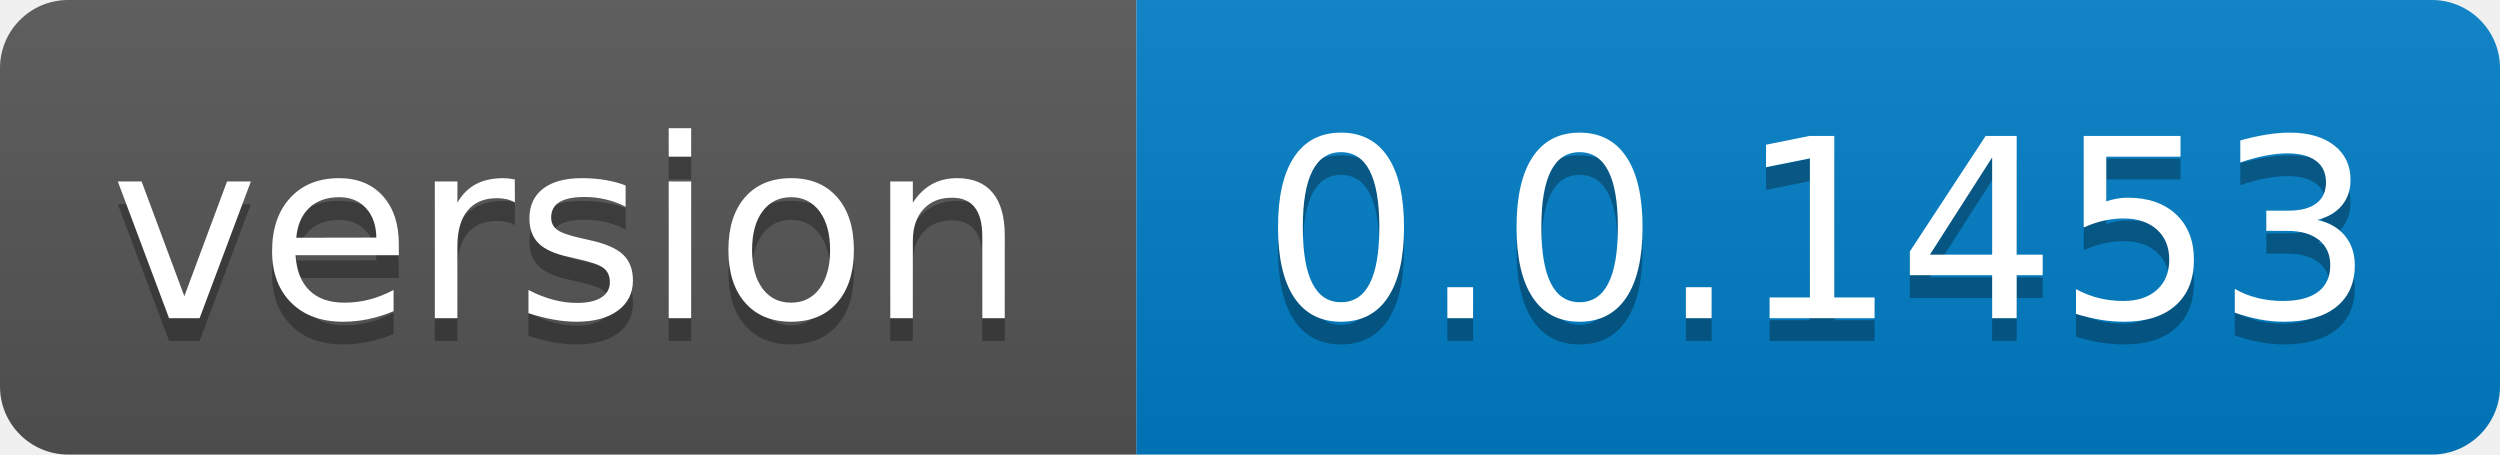
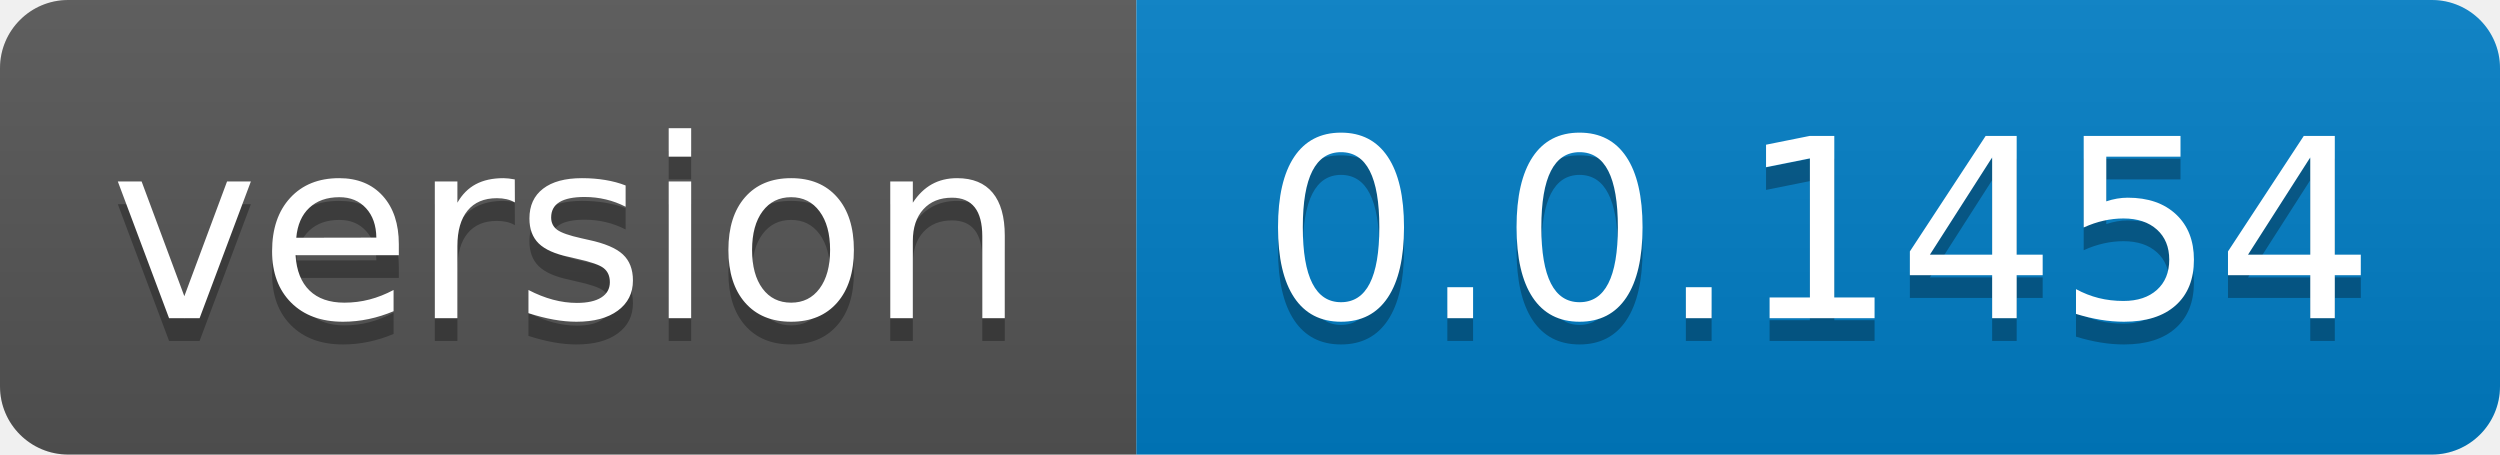
- <svg xmlns="http://www.w3.org/2000/svg" width="110" height="20" role="img" aria-label="version: 0.0.1453">
+ <svg xmlns="http://www.w3.org/2000/svg" width="110" height="20" role="img" aria-label="version: 0.0.1454">
  <linearGradient id="s" x2="0" y2="100%">
    <stop offset="0" stop-color="#bbb" stop-opacity=".1" />
    <stop offset="1" stop-opacity=".1" />
  </linearGradient>
  <clipPath id="r">
    <rect width="110" height="20" rx="3" fill="#fff" />
  </clipPath>
  <g clip-path="url(#r)">
    <rect width="50" height="20" fill="#555" />
    <rect x="50" width="60" height="20" fill="#007ec6" />
    <rect width="110" height="20" fill="url(#s)" />
  </g>
  <g fill="#fff" text-anchor="middle" font-family="Verdana,Geneva,DejaVu Sans,sans-serif" text-rendering="geometricPrecision" font-size="110">
    <text aria-hidden="true" x="250.0" transform="scale(.1)" textLength="400" y="150" fill="#010101" fill-opacity=".3">version</text>
    <text x="250.0" transform="scale(.1)" textLength="400" y="140" fill="#fff">version</text>
-     <text aria-hidden="true" x="800.0" transform="scale(.1)" textLength="500" y="150" fill="#010101" fill-opacity=".3">0.0.1453</text>
-     <text x="800.0" transform="scale(.1)" textLength="500" y="140" fill="#fff">0.0.1453</text>
+     <text aria-hidden="true" x="800.0" transform="scale(.1)" textLength="500" y="150" fill="#010101" fill-opacity=".3">0.0.1454</text>
+     <text x="800.0" transform="scale(.1)" textLength="500" y="140" fill="#fff">0.0.1454</text>
  </g>
</svg>
